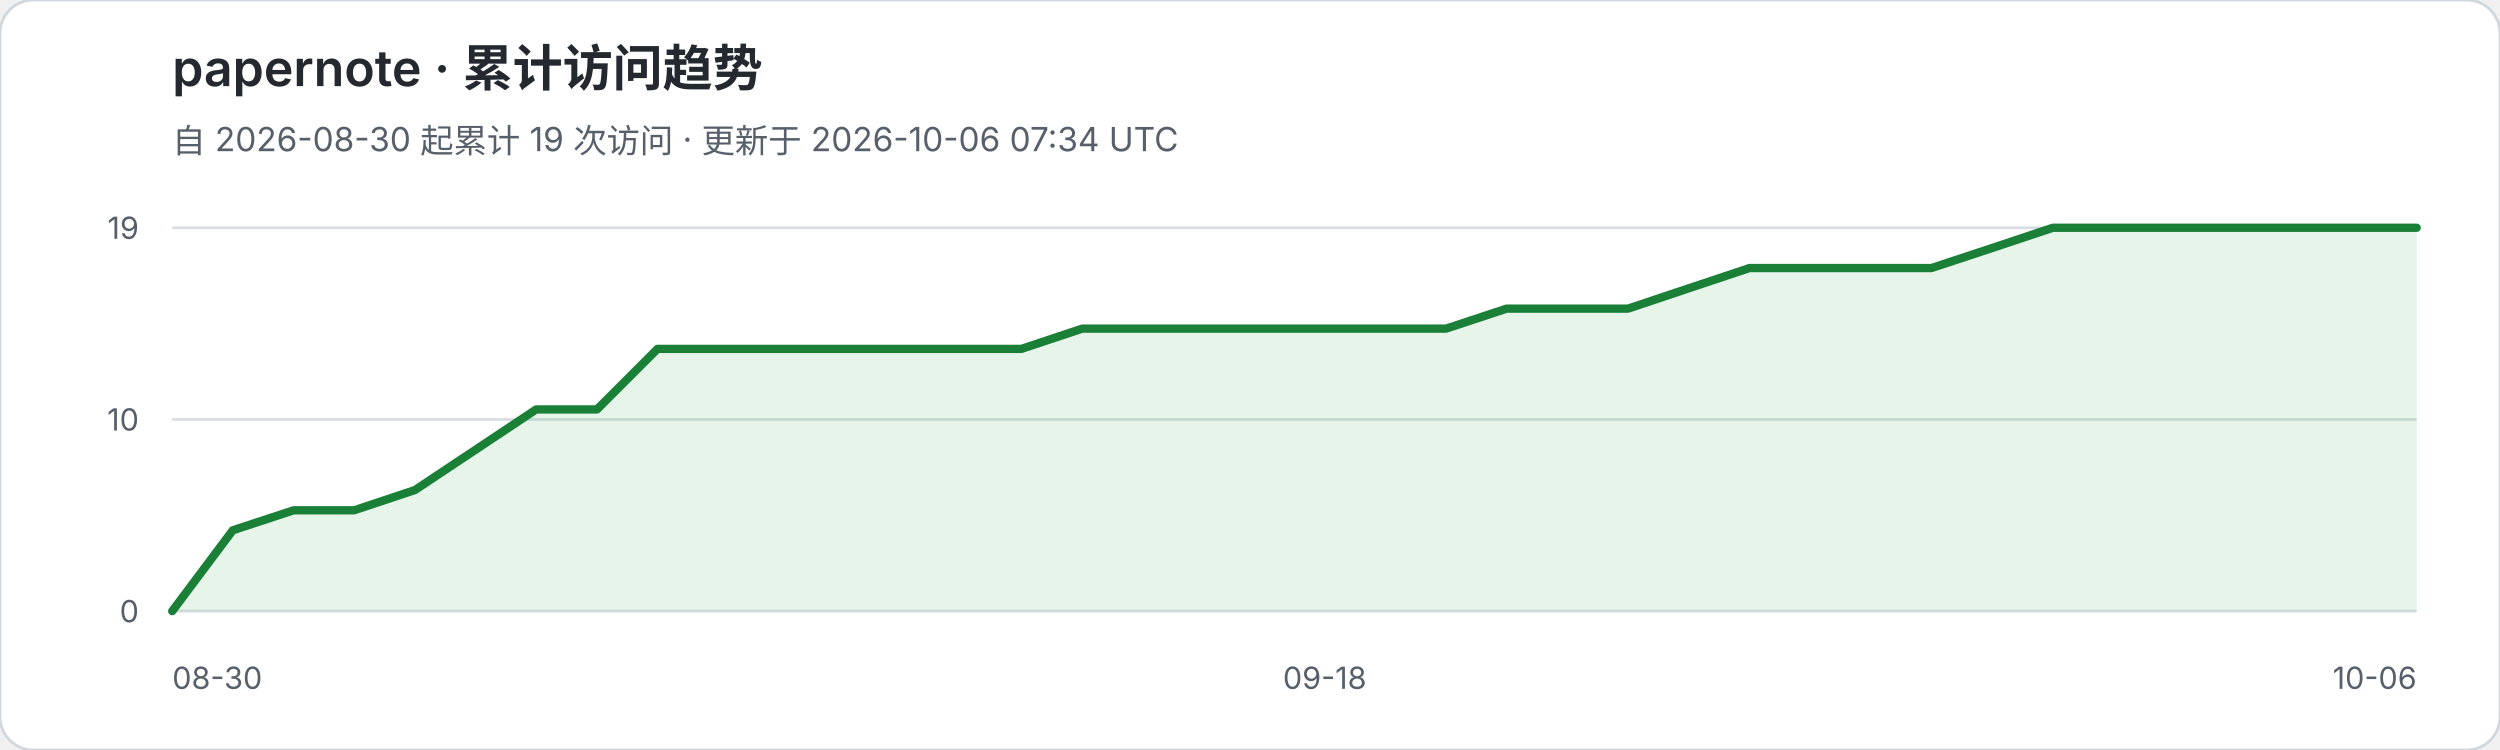
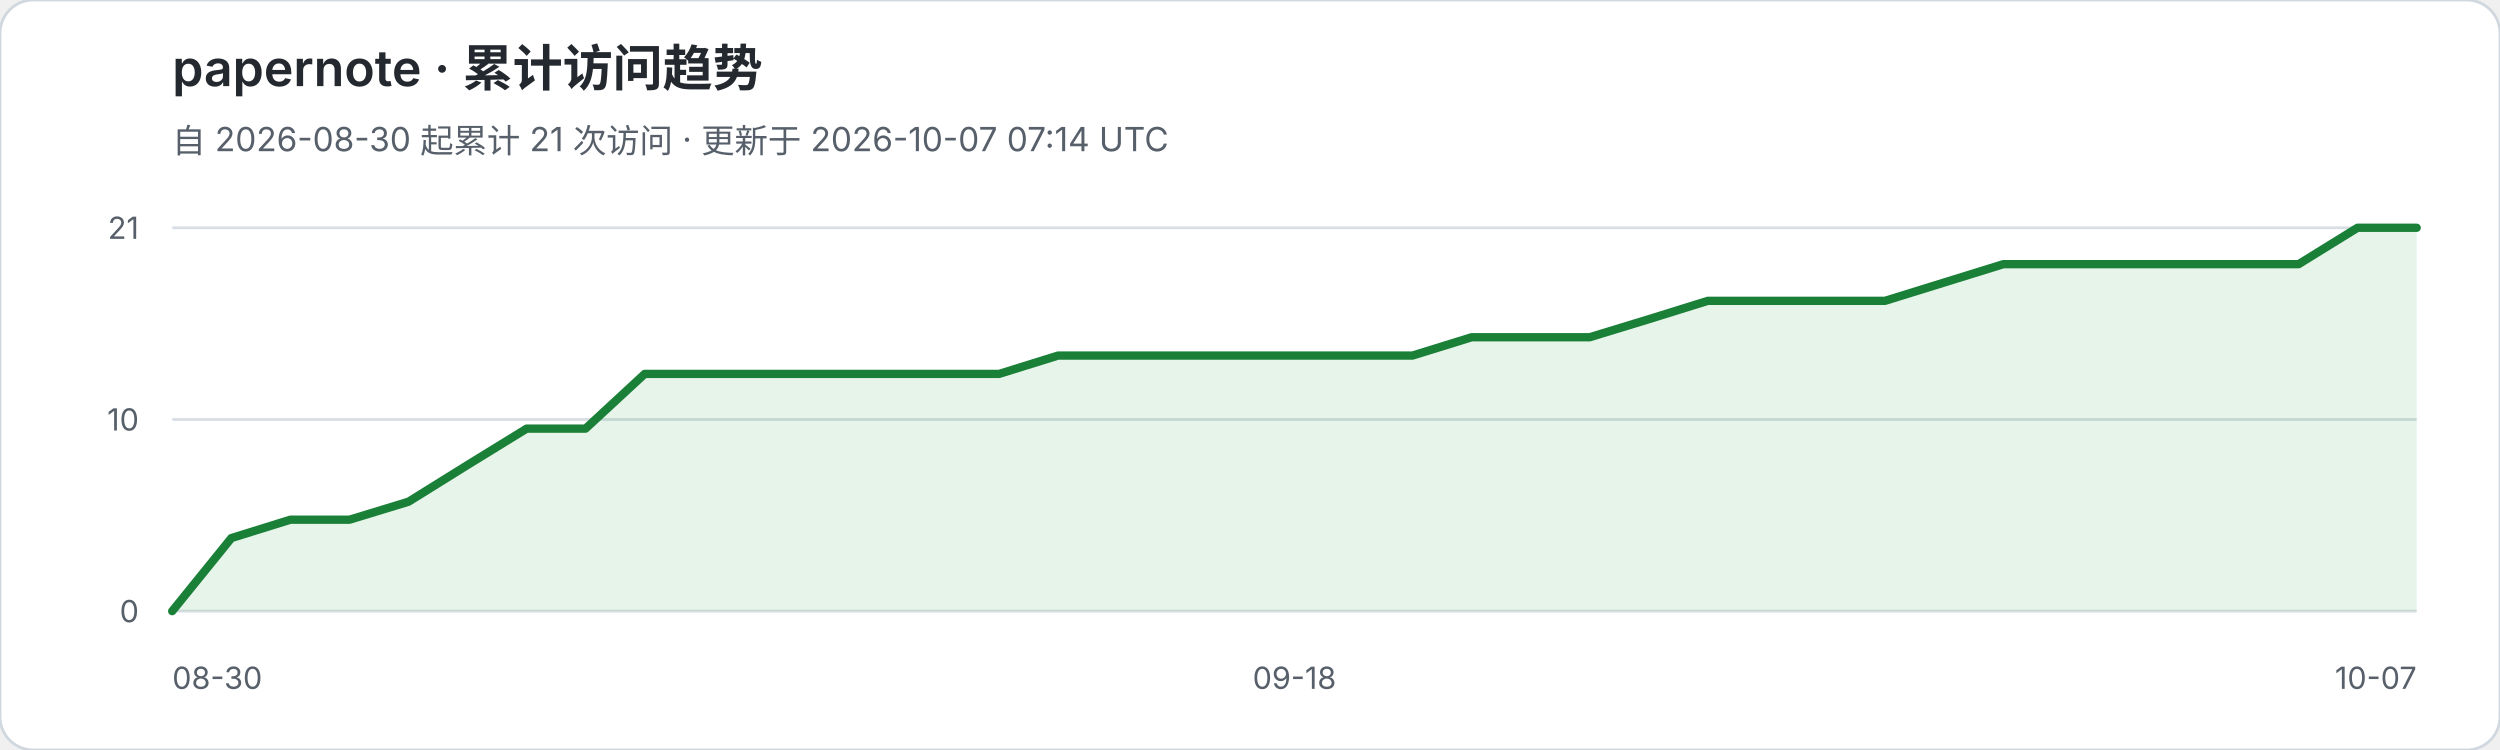
<svg xmlns="http://www.w3.org/2000/svg" width="900" height="270" viewBox="0 0 900 270" role="img" aria-labelledby="title desc">
  <rect width="900" height="270" rx="12" fill="#ffffff" stroke="#d0d7de" />
  <text x="62" y="31" fill="#24292f" font-family="-apple-system,BlinkMacSystemFont,Segoe UI,sans-serif" font-size="18" font-weight="600">papernote · 累计访问趋势</text>
-   <text x="62" y="55" fill="#57606a" font-family="-apple-system,BlinkMacSystemFont,Segoe UI,sans-serif" font-size="12">自 2026-08-30 起累计 19 次访问 · 更新于 2026-10-06 07:34 UTC</text>
+   <text x="62" y="55" fill="#57606a" font-family="-apple-system,BlinkMacSystemFont,Segoe UI,sans-serif" font-size="12">自 2026-08-30 起累计 21 次访问 · 更新于 2026-10-07 07:14 UTC</text>
  <g font-family="-apple-system,BlinkMacSystemFont,Segoe UI,sans-serif">
    <line x1="62" y1="82.0" x2="870" y2="82.0" stroke="#d8dee4" stroke-width="1" />
-     <text x="50" y="86.0" text-anchor="end" fill="#57606a" font-size="11">19</text>
+     <text x="50" y="86.0" text-anchor="end" fill="#57606a" font-size="11">21</text>
    <line x1="62" y1="151.0" x2="870" y2="151.0" stroke="#d8dee4" stroke-width="1" />
    <text x="50" y="155.0" text-anchor="end" fill="#57606a" font-size="11">10</text>
    <line x1="62" y1="220.0" x2="870" y2="220.0" stroke="#d8dee4" stroke-width="1" />
    <text x="50" y="224.0" text-anchor="end" fill="#57606a" font-size="11">0</text>
  </g>
-   <polygon points="62,220 62.0,220.0 83.8,190.9 105.7,183.7 127.5,183.7 149.4,176.4 171.2,161.9 193.0,147.4 214.9,147.4 236.7,125.6 258.5,125.6 280.4,125.6 302.2,125.6 324.1,125.6 345.9,125.6 367.7,125.6 389.6,118.3 411.4,118.3 433.2,118.3 455.1,118.3 476.9,118.3 498.8,118.3 520.6,118.3 542.4,111.1 564.3,111.1 586.1,111.1 607.9,103.8 629.8,96.5 651.6,96.5 673.5,96.5 695.3,96.5 717.1,89.3 739.0,82.0 760.8,82.0 782.6,82.0 804.5,82.0 826.3,82.0 848.2,82.0 870.0,82.0 870,220" fill="#2da44e" fill-opacity="0.12" />
-   <polyline points="62.0,220.0 83.8,190.9 105.7,183.7 127.5,183.7 149.4,176.4 171.2,161.9 193.0,147.4 214.9,147.4 236.7,125.6 258.5,125.6 280.4,125.6 302.2,125.6 324.1,125.6 345.9,125.6 367.7,125.6 389.6,118.3 411.4,118.3 433.2,118.3 455.1,118.3 476.9,118.3 498.8,118.3 520.6,118.3 542.4,111.1 564.3,111.1 586.1,111.1 607.9,103.8 629.8,96.5 651.6,96.5 673.5,96.5 695.3,96.5 717.1,89.3 739.0,82.0 760.8,82.0 782.6,82.0 804.5,82.0 826.3,82.0 848.2,82.0 870.0,82.0" fill="none" stroke="#1a7f37" stroke-width="3" stroke-linejoin="round" stroke-linecap="round" />
+   <polygon points="62,220 62.0,220.0 83.3,193.7 104.5,187.1 125.8,187.1 147.1,180.6 168.3,167.4 189.6,154.3 210.8,154.3 232.1,134.6 253.4,134.6 274.6,134.6 295.9,134.6 317.2,134.6 338.4,134.6 359.7,134.6 380.9,128.0 402.2,128.0 423.5,128.0 444.7,128.0 466.0,128.0 487.3,128.0 508.5,128.0 529.8,121.4 551.1,121.4 572.3,121.4 593.6,114.9 614.8,108.3 636.1,108.3 657.4,108.3 678.6,108.3 699.9,101.7 721.2,95.1 742.4,95.1 763.7,95.1 784.9,95.1 806.2,95.1 827.5,95.1 848.7,82.0 870.0,82.0 870,220" fill="#2da44e" fill-opacity="0.12" />
+   <polyline points="62.0,220.0 83.3,193.7 104.5,187.1 125.8,187.1 147.1,180.6 168.3,167.4 189.6,154.3 210.8,154.3 232.1,134.6 253.4,134.6 274.6,134.6 295.9,134.6 317.2,134.6 338.4,134.6 359.7,134.6 380.9,128.0 402.2,128.0 423.5,128.0 444.7,128.0 466.0,128.0 487.3,128.0 508.5,128.0 529.8,121.4 551.1,121.4 572.3,121.4 593.6,114.9 614.8,108.3 636.1,108.3 657.4,108.3 678.6,108.3 699.9,101.7 721.2,95.1 742.4,95.1 763.7,95.1 784.9,95.1 806.2,95.1 827.5,95.1 848.7,82.0 870.0,82.0" fill="none" stroke="#1a7f37" stroke-width="3" stroke-linejoin="round" stroke-linecap="round" />
  <text x="62" y="248" fill="#57606a" font-family="-apple-system,BlinkMacSystemFont,Segoe UI,sans-serif" font-size="11">08-30</text>
-   <text x="476.9" y="248" text-anchor="middle" fill="#57606a" font-family="-apple-system,BlinkMacSystemFont,Segoe UI,sans-serif" font-size="11">09-18</text>
-   <text x="870" y="248" text-anchor="end" fill="#57606a" font-family="-apple-system,BlinkMacSystemFont,Segoe UI,sans-serif" font-size="11">10-06</text>
+   <text x="466.0" y="248" text-anchor="middle" fill="#57606a" font-family="-apple-system,BlinkMacSystemFont,Segoe UI,sans-serif" font-size="11">09-18</text>
+   <text x="870" y="248" text-anchor="end" fill="#57606a" font-family="-apple-system,BlinkMacSystemFont,Segoe UI,sans-serif" font-size="11">10-07</text>
</svg>
